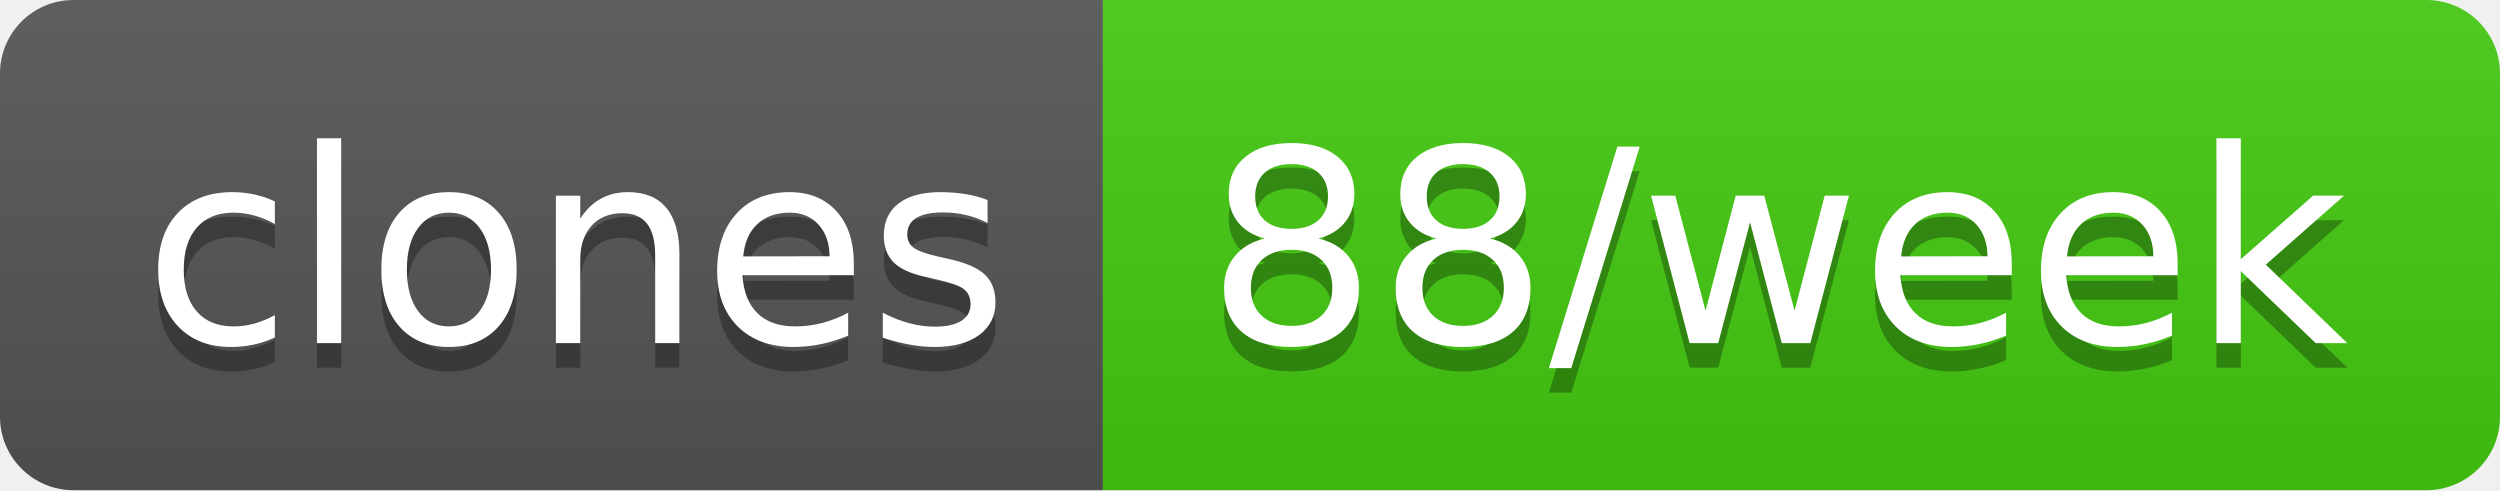
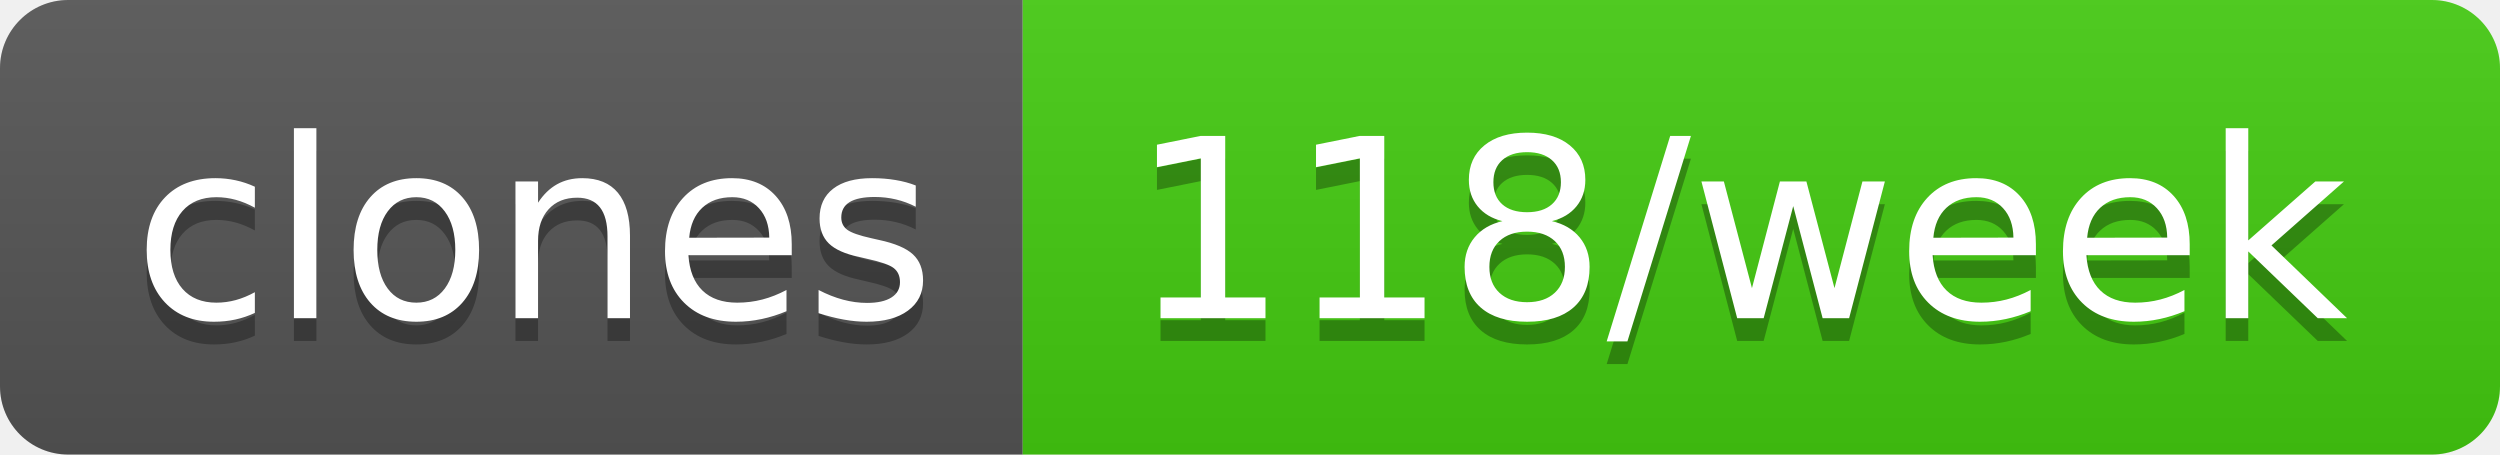
- <svg xmlns="http://www.w3.org/2000/svg" width="102" height="20" role="img" aria-label="clones: 88/week">
+ <svg xmlns="http://www.w3.org/2000/svg" width="110" height="20" role="img" aria-label="clones: 118/week">
  <linearGradient id="s" x2="0" y2="100%">
    <stop offset="0" stop-color="#bbb" stop-opacity=".1" />
    <stop offset="1" stop-opacity=".1" />
  </linearGradient>
  <clipPath id="r">
-     <rect width="102" height="20" rx="3" fill="#fff" />
+     <rect width="110" height="20" rx="3" fill="#fff" />
  </clipPath>
  <g clip-path="url(#r)">
    <rect width="45" height="20" fill="#555" />
-     <rect x="45" width="57" height="20" fill="#4c1" />
-     <rect width="102" height="20" fill="url(#s)" />
+     <rect x="45" width="65" height="20" fill="#4c1" />
+     <rect width="110" height="20" fill="url(#s)" />
  </g>
  <g fill="#fff" text-anchor="middle" font-family="Verdana,Geneva,DejaVu Sans,sans-serif" text-rendering="geometricPrecision" font-size="110">
    <text aria-hidden="true" x="235" y="150" fill="#010101" fill-opacity=".3" transform="scale(.1)" textLength="350">clones</text>
    <text x="235" y="140" transform="scale(.1)" fill="#fff" textLength="350">clones</text>
-     <text aria-hidden="true" x="725" y="150" fill="#010101" fill-opacity=".3" transform="scale(.1)" textLength="470">88/week</text>
-     <text x="725" y="140" transform="scale(.1)" fill="#fff" textLength="470">88/week</text>
+     <text aria-hidden="true" x="765" y="150" fill="#010101" fill-opacity=".3" transform="scale(.1)" textLength="550">118/week</text>
+     <text x="765" y="140" transform="scale(.1)" fill="#fff" textLength="550">118/week</text>
  </g>
</svg>
